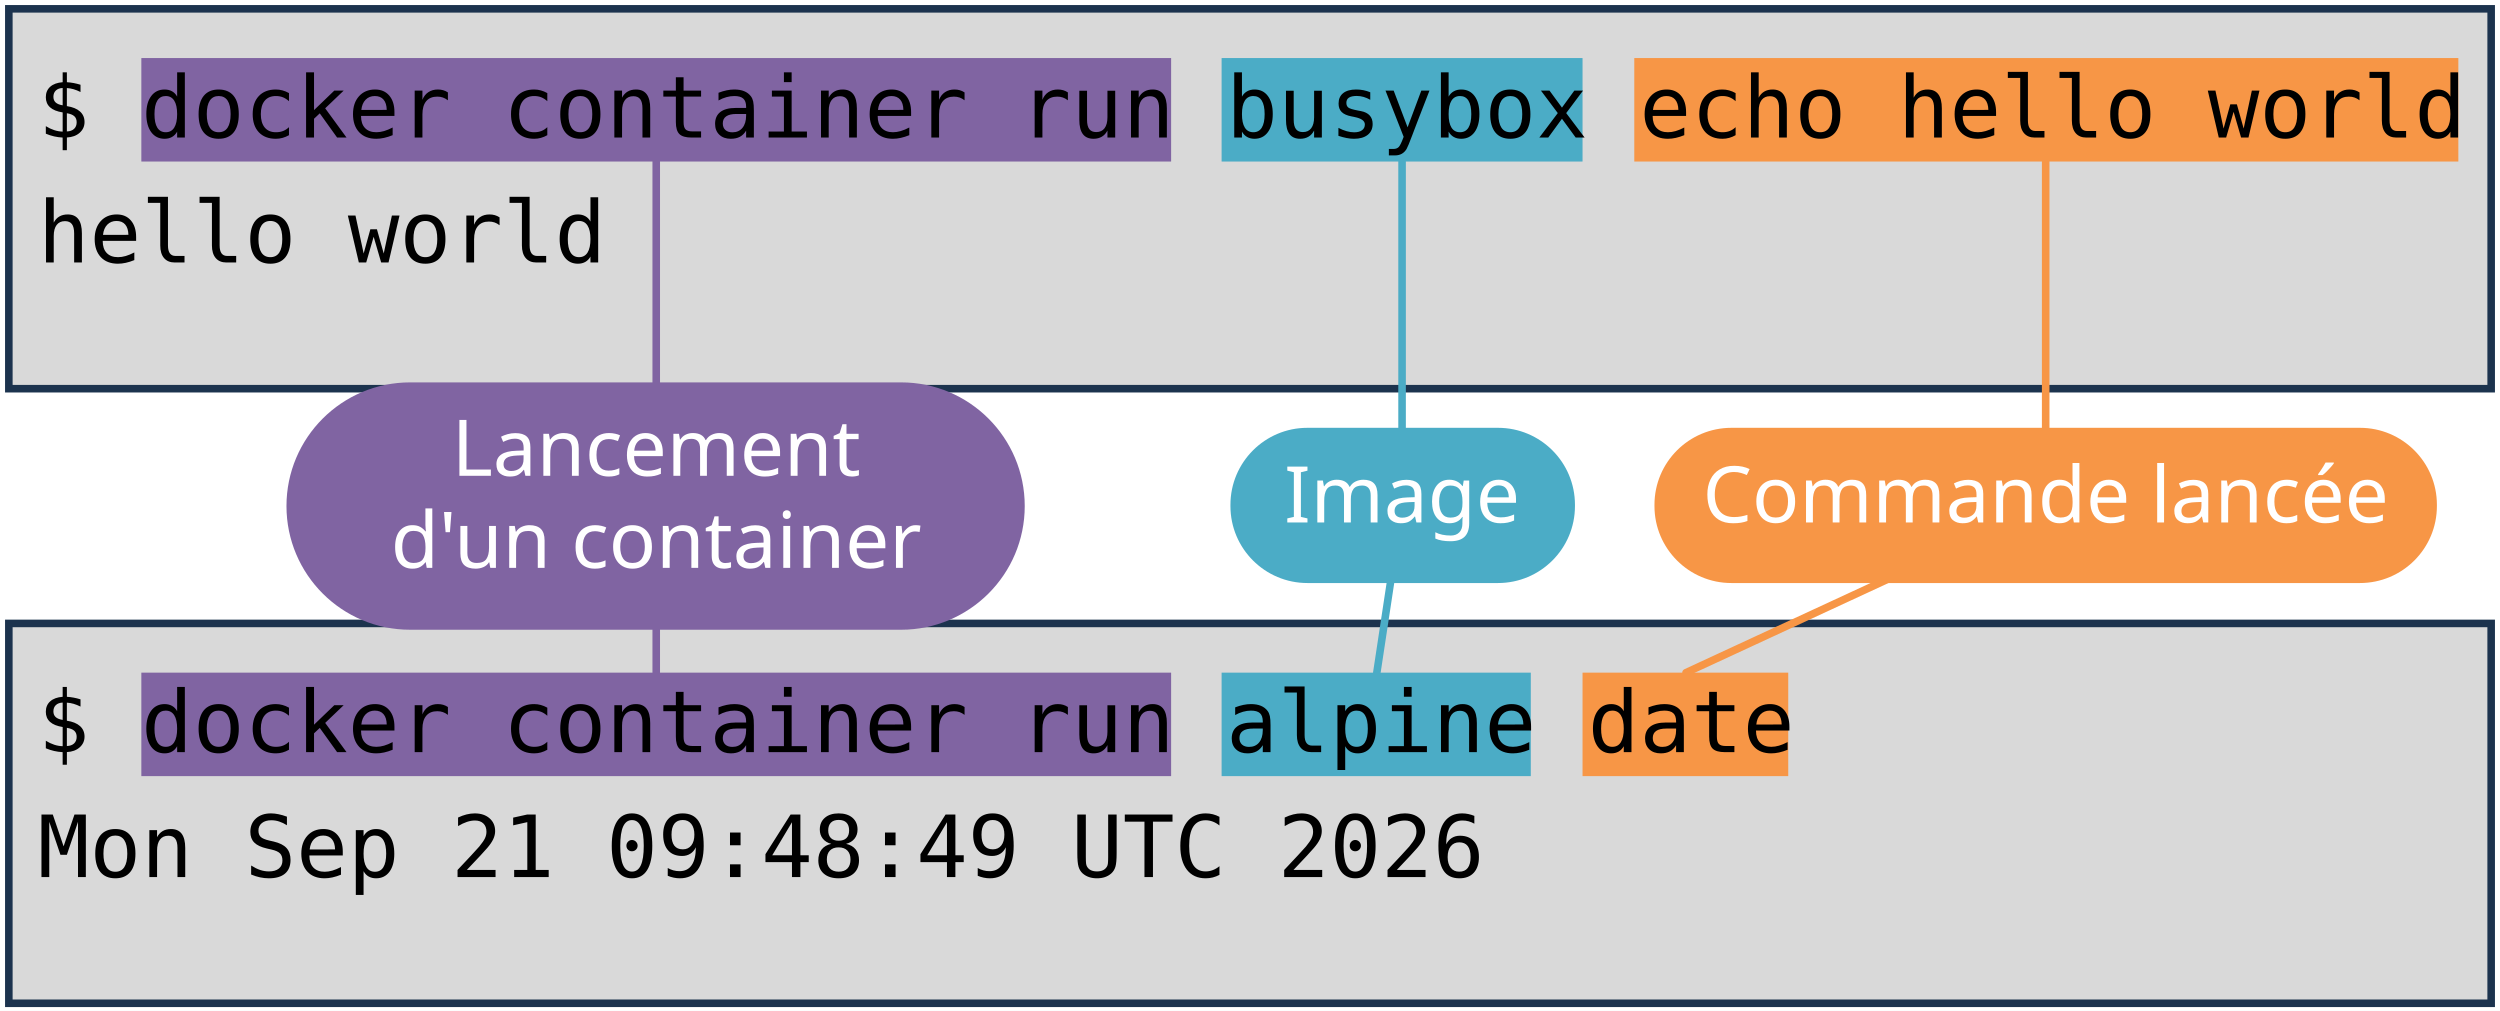
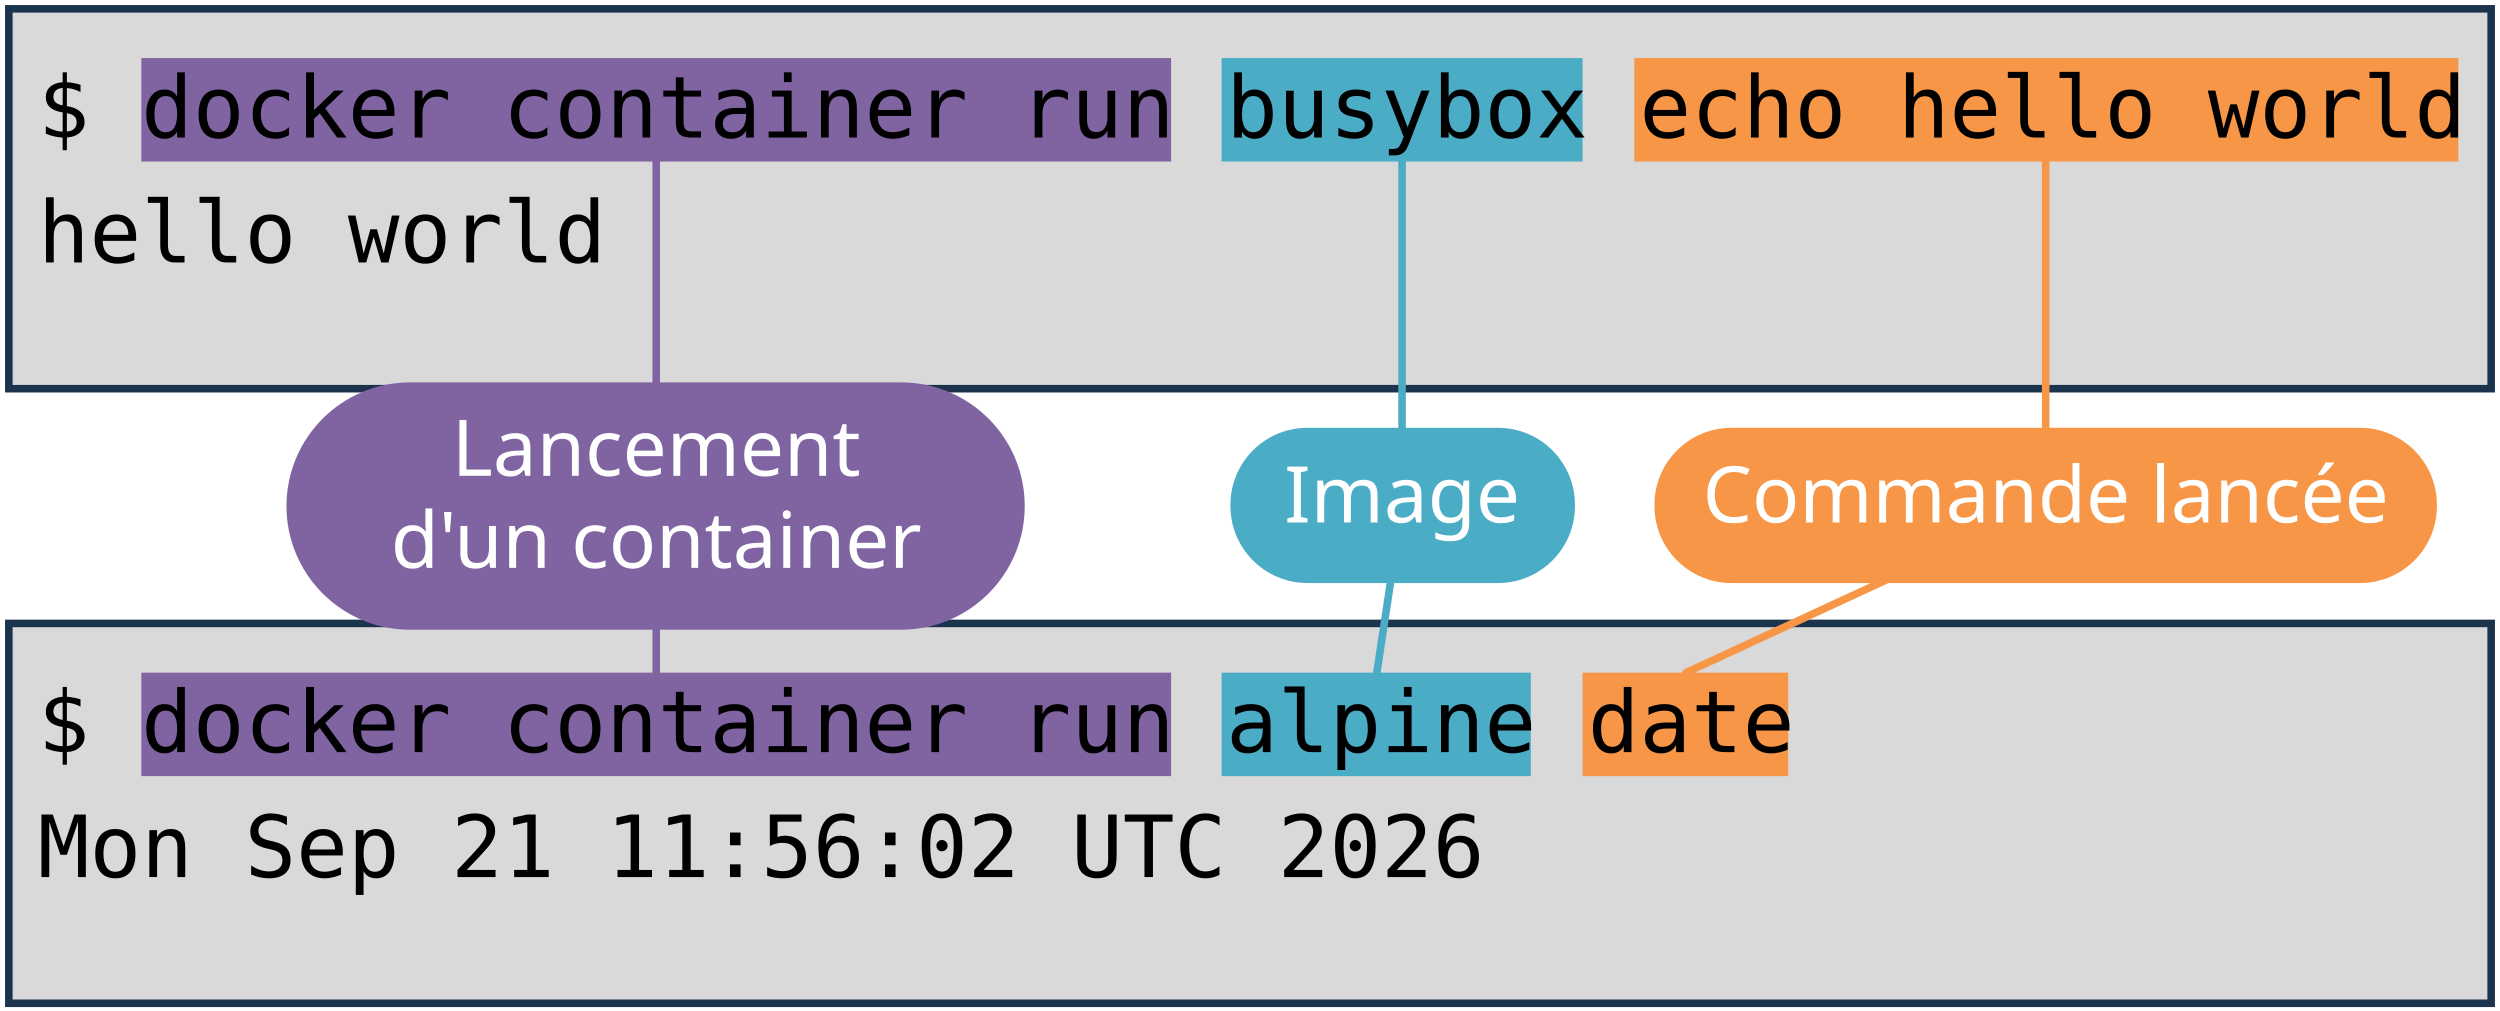
<svg xmlns="http://www.w3.org/2000/svg" viewBox="0 0 1981 801" width="1981" height="801" role="img" aria-label="Deux terminaux : docker container run busybox echo hello world, et docker container run alpine date. Annotations : lancement d'un container, image, commande lancée.">
  <style>
    .code { font-family: "DejaVu Sans Mono", Menlo, Consolas, monospace; font-size: 68px; fill: #000000; }
    .pill { font-family: "Trebuchet MS", "Century Gothic", Verdana, sans-serif; font-size: 62px; text-anchor: middle; }
  </style>
  <rect width="1981" height="801" fill="#FFFFFF" />
  <rect x="7" y="7" width="1967" height="301" fill="#D9D9D9" stroke="#1C334E" stroke-width="6" />
  <rect x="7" y="494" width="1967" height="301" fill="#D9D9D9" stroke="#1C334E" stroke-width="6" />
  <rect x="112" y="46" width="816" height="82" fill="#8064A2" />
  <rect x="112" y="533" width="816" height="82" fill="#8064A2" />
  <rect x="968" y="46" width="286" height="82" fill="#4BACC6" />
  <rect x="968" y="533" width="245" height="82" fill="#4BACC6" />
  <rect x="1295" y="46" width="653" height="82" fill="#F79646" />
  <rect x="1254" y="533" width="163" height="82" fill="#F79646" />
  <text x="30" y="109" class="code" xml:space="preserve">$ docker container run busybox echo hello world</text>
  <text x="30" y="208" class="code" xml:space="preserve">hello world</text>
  <text x="30" y="596" class="code" xml:space="preserve">$ docker container run alpine date</text>
-   <text x="30" y="695" class="code" xml:space="preserve">Mon Sep 21 09:48:49 UTC 2026</text>
+   <text x="30" y="695" class="code" xml:space="preserve">Mon Sep 21 11:56:02 UTC 2026</text>
  <path d="M 520 401 L 520 128" stroke="#8064A2" stroke-width="6" fill="none" stroke-linecap="round" />
  <path d="M 520 401 L 520 533" stroke="#8064A2" stroke-width="6" fill="none" stroke-linecap="round" />
  <rect x="227" y="303" width="585" height="196" rx="98" fill="#8064A2" />
  <text x="520" y="377" class="pill" fill="#FFFFFF">Lancement</text>
  <text x="520" y="450" class="pill" fill="#FFFFFF">d'un container</text>
  <path d="M 1111 401 L 1111 128" stroke="#4BACC6" stroke-width="6" fill="none" stroke-linecap="round" />
  <path d="M 1111 401 L 1091 533" stroke="#4BACC6" stroke-width="6" fill="none" stroke-linecap="round" />
  <rect x="975" y="339" width="273" height="123" rx="61" fill="#4BACC6" />
  <text x="1111" y="414" class="pill" fill="#FFFFFF">Image</text>
  <path d="M 1621 401 L 1621 128" stroke="#F79646" stroke-width="6" fill="none" stroke-linecap="round" />
  <path d="M 1621 401 L 1336 533" stroke="#F79646" stroke-width="6" fill="none" stroke-linecap="round" />
  <rect x="1311" y="339" width="620" height="123" rx="61" fill="#F79646" />
  <text x="1621" y="414" class="pill" fill="#FFFFFF">Commande lancée</text>
</svg>
